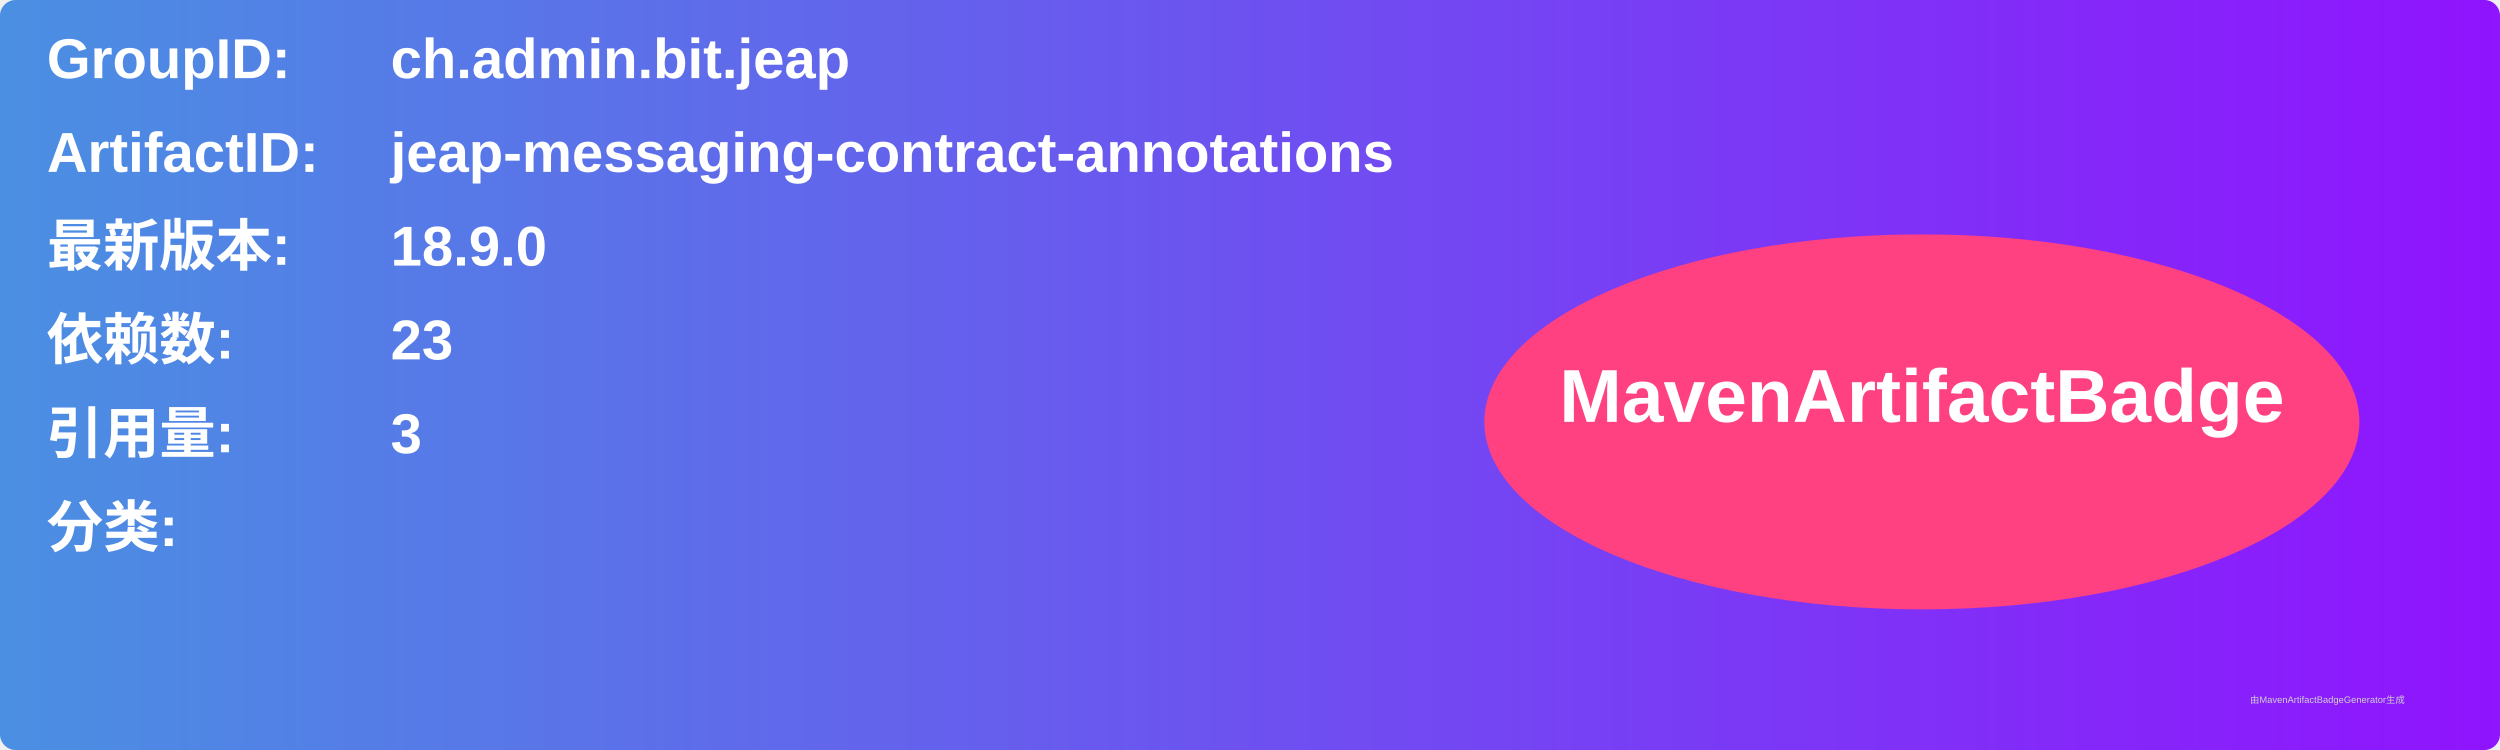
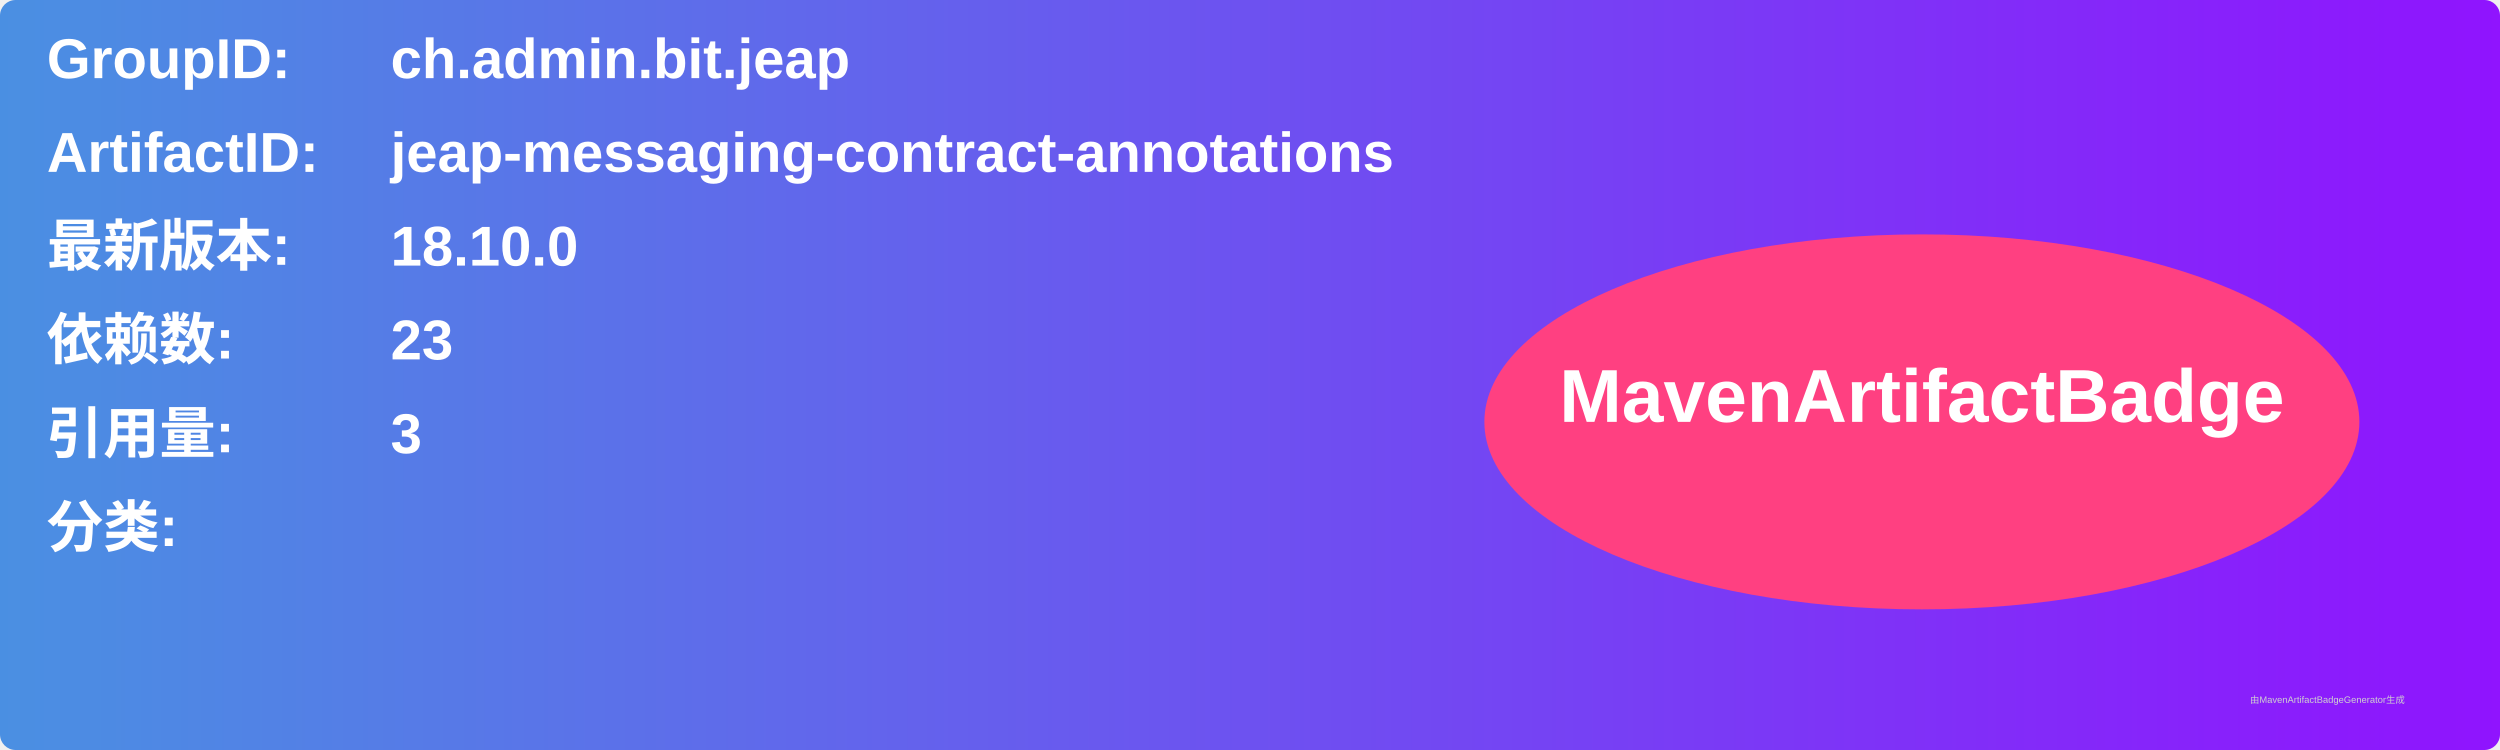
<svg xmlns="http://www.w3.org/2000/svg" width="800" height="240" viewBox="0 0 800 240">
  <linearGradient id="grad" x1="0%" y1="0%" x2="100%" y2="0%">
    <stop offset="0%" stop-color="#4a90e2" />
    <stop offset="100%" stop-color="#9013fe" />
  </linearGradient>
  <rect width="100%" height="100%" rx="5" ry="5" fill="url(#grad)" />
  <g transform="translate(15, 15)">
    <text x="0" y="10" font-family="Arial" font-size="18" fill="white" font-weight="bold" width="260">GroupID:</text>
    <text x="110" y="10" font-family="Arial" font-size="18" fill="white" font-weight="bold" width="460">ch.admin.bit.jeap</text>
    <text x="0" y="40" font-family="Arial" font-size="18" fill="white" font-weight="bold" width="260">ArtifactID:</text>
    <text x="110" y="40" font-family="Arial" font-size="18" fill="white" font-weight="bold" width="460">jeap-messaging-contract-annotations</text>
    <text x="0" y="70" font-family="Arial" font-size="18" fill="white" font-weight="bold">最新版本:</text>
    <text x="110" y="70" font-family="Arial" font-size="18" fill="white" font-weight="bold">
-       <tspan font-weight="bold">18.9.0</tspan>
+       <tspan font-weight="bold">18.10.0</tspan>
    </text>
    <text x="0" y="100" font-family="Arial" font-size="18" fill="white" font-weight="bold">依赖数: </text>
    <text x="110" y="100" font-family="Arial" font-size="18" fill="white">
      <tspan font-weight="bold">23</tspan>
    </text>
    <text x="0" y="130" font-family="Arial" font-size="18" fill="white" font-weight="bold">引用量: </text>
    <text x="110" y="130" font-family="Arial" font-size="18" fill="white">
      <tspan font-weight="bold">3</tspan>
    </text>
    <text x="0" y="160" font-family="Arial" font-size="18" fill="white" font-weight="bold">分类:</text>
    <text x="10" y="190" font-family="Arial" font-size="10" fill="white">
      <tspan font-weight="bold" />
    </text>
    <ellipse cx="600" cy="120" rx="140" ry="60" fill="#ff4081" />
    <text x="600" y="120" text-anchor="middle" font-family="Arial" font-size="24" fill="white" font-weight="bold">MavenArtifactBadge</text>
  </g>
  <text x="720" y="225" font-family="Arial" font-size="3" fill="#d0d0d0">由MavenArtifactBadgeGenerator生成</text>
</svg>
